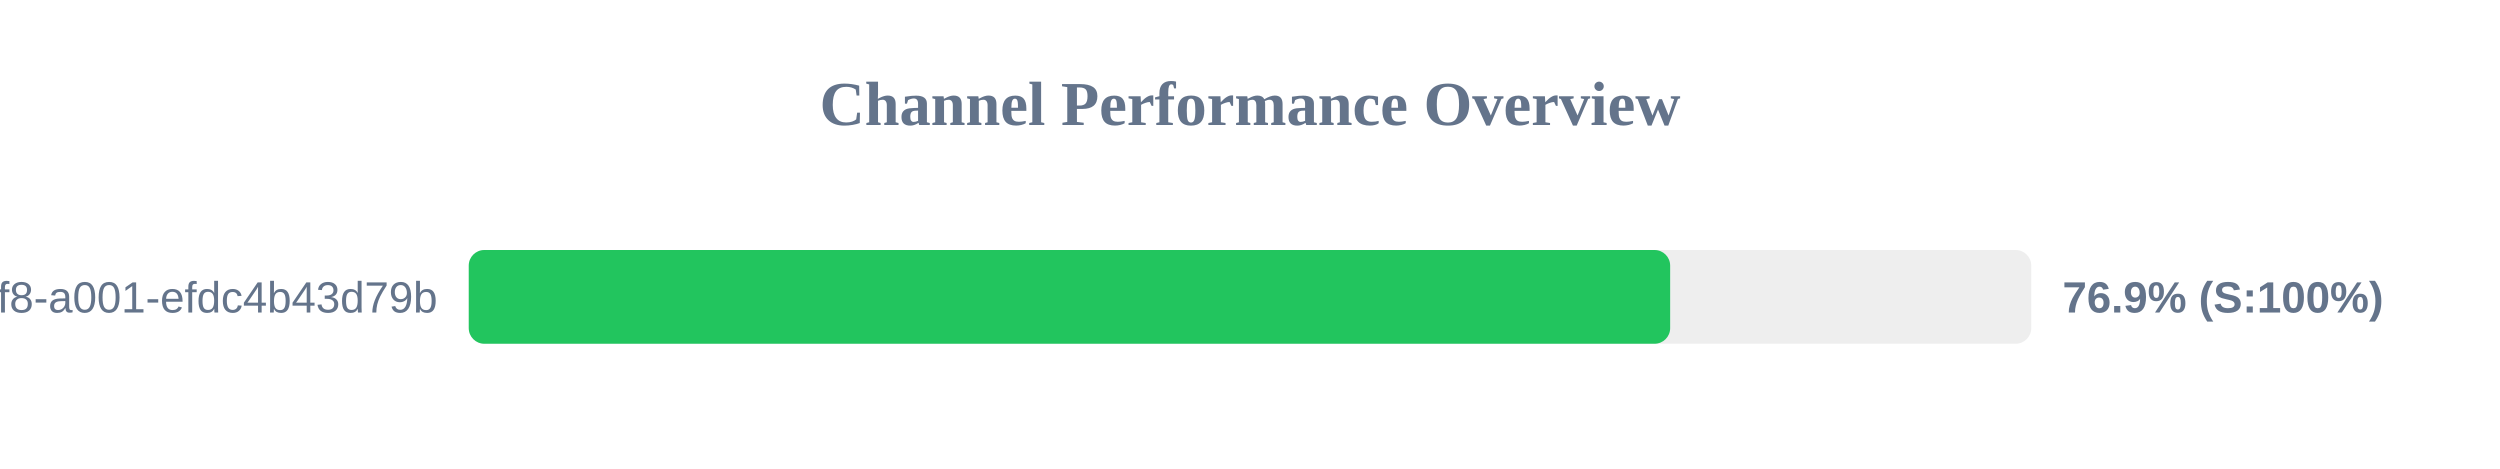
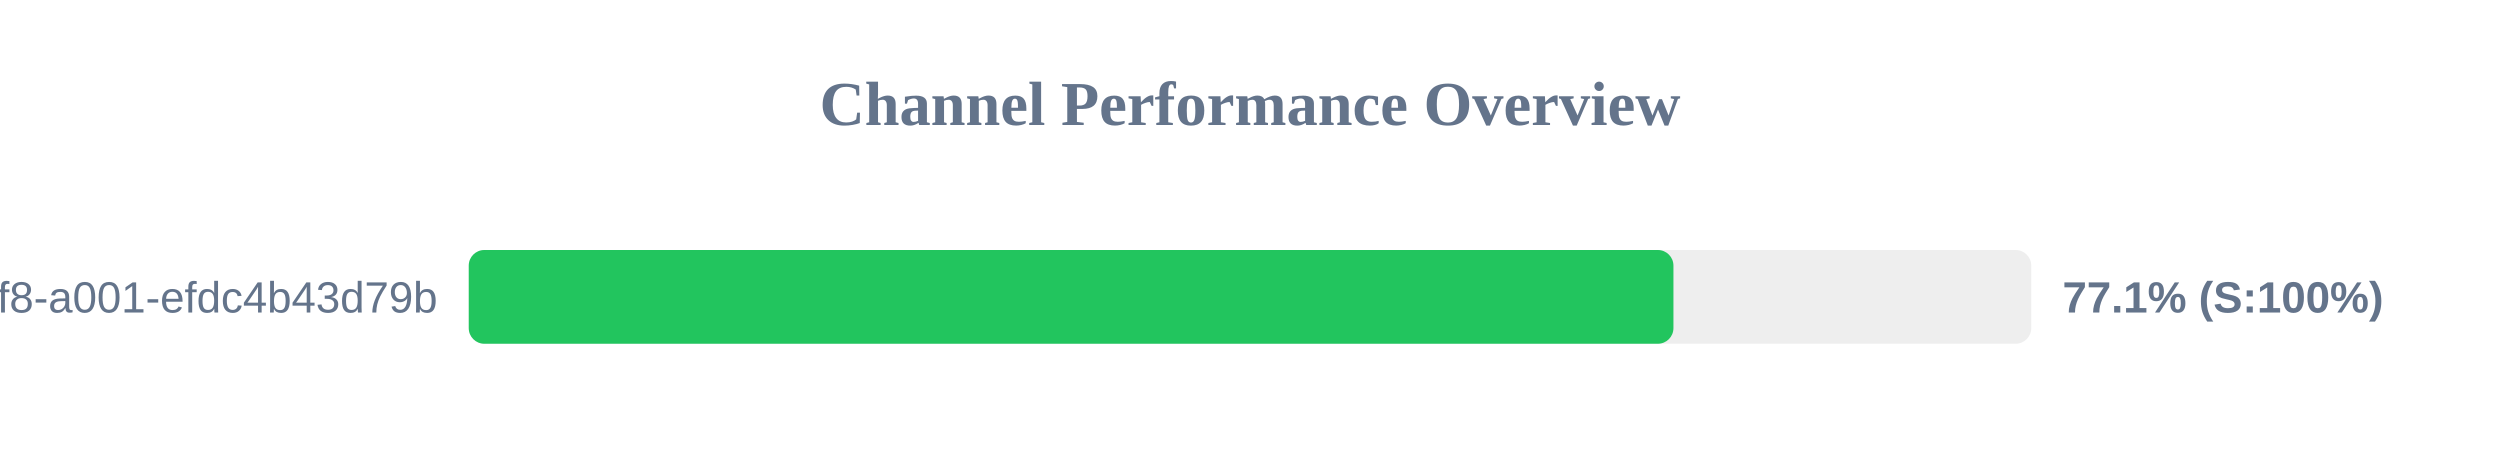
<svg xmlns="http://www.w3.org/2000/svg" width="800" height="150" version="1.1">
  <style>
        .row { font: 14px Arial; fill: #64748b; }
        .score { font: bold 14px Arial; fill: #64748b; }
    </style>
  <text x="400" y="40" text-anchor="middle" font-size="20px" font-weight="bold" fill="#64748b">Channel Performance Overview</text>
  <rect x="150" y="80" width="500" height="30" fill="#eee" rx="5" />
-   <rect x="150" y="80" width="384.45" height="30" fill="#22c55e" rx="5" />
+   <rect x="150" y="80" width="385.5" height="30" fill="#22c55e" rx="5" />
  <text x="140" y="100" text-anchor="end" class="row">?uuid=1fdb6b30-5371-4ff8-a001-efdc4b43d79b</text>
-   <text x="660" y="100" text-anchor="start" class="score">76.9% (S:100%)</text>
+   <text x="660" y="100" text-anchor="start" class="score">77.1% (S:100%)</text>
</svg>
